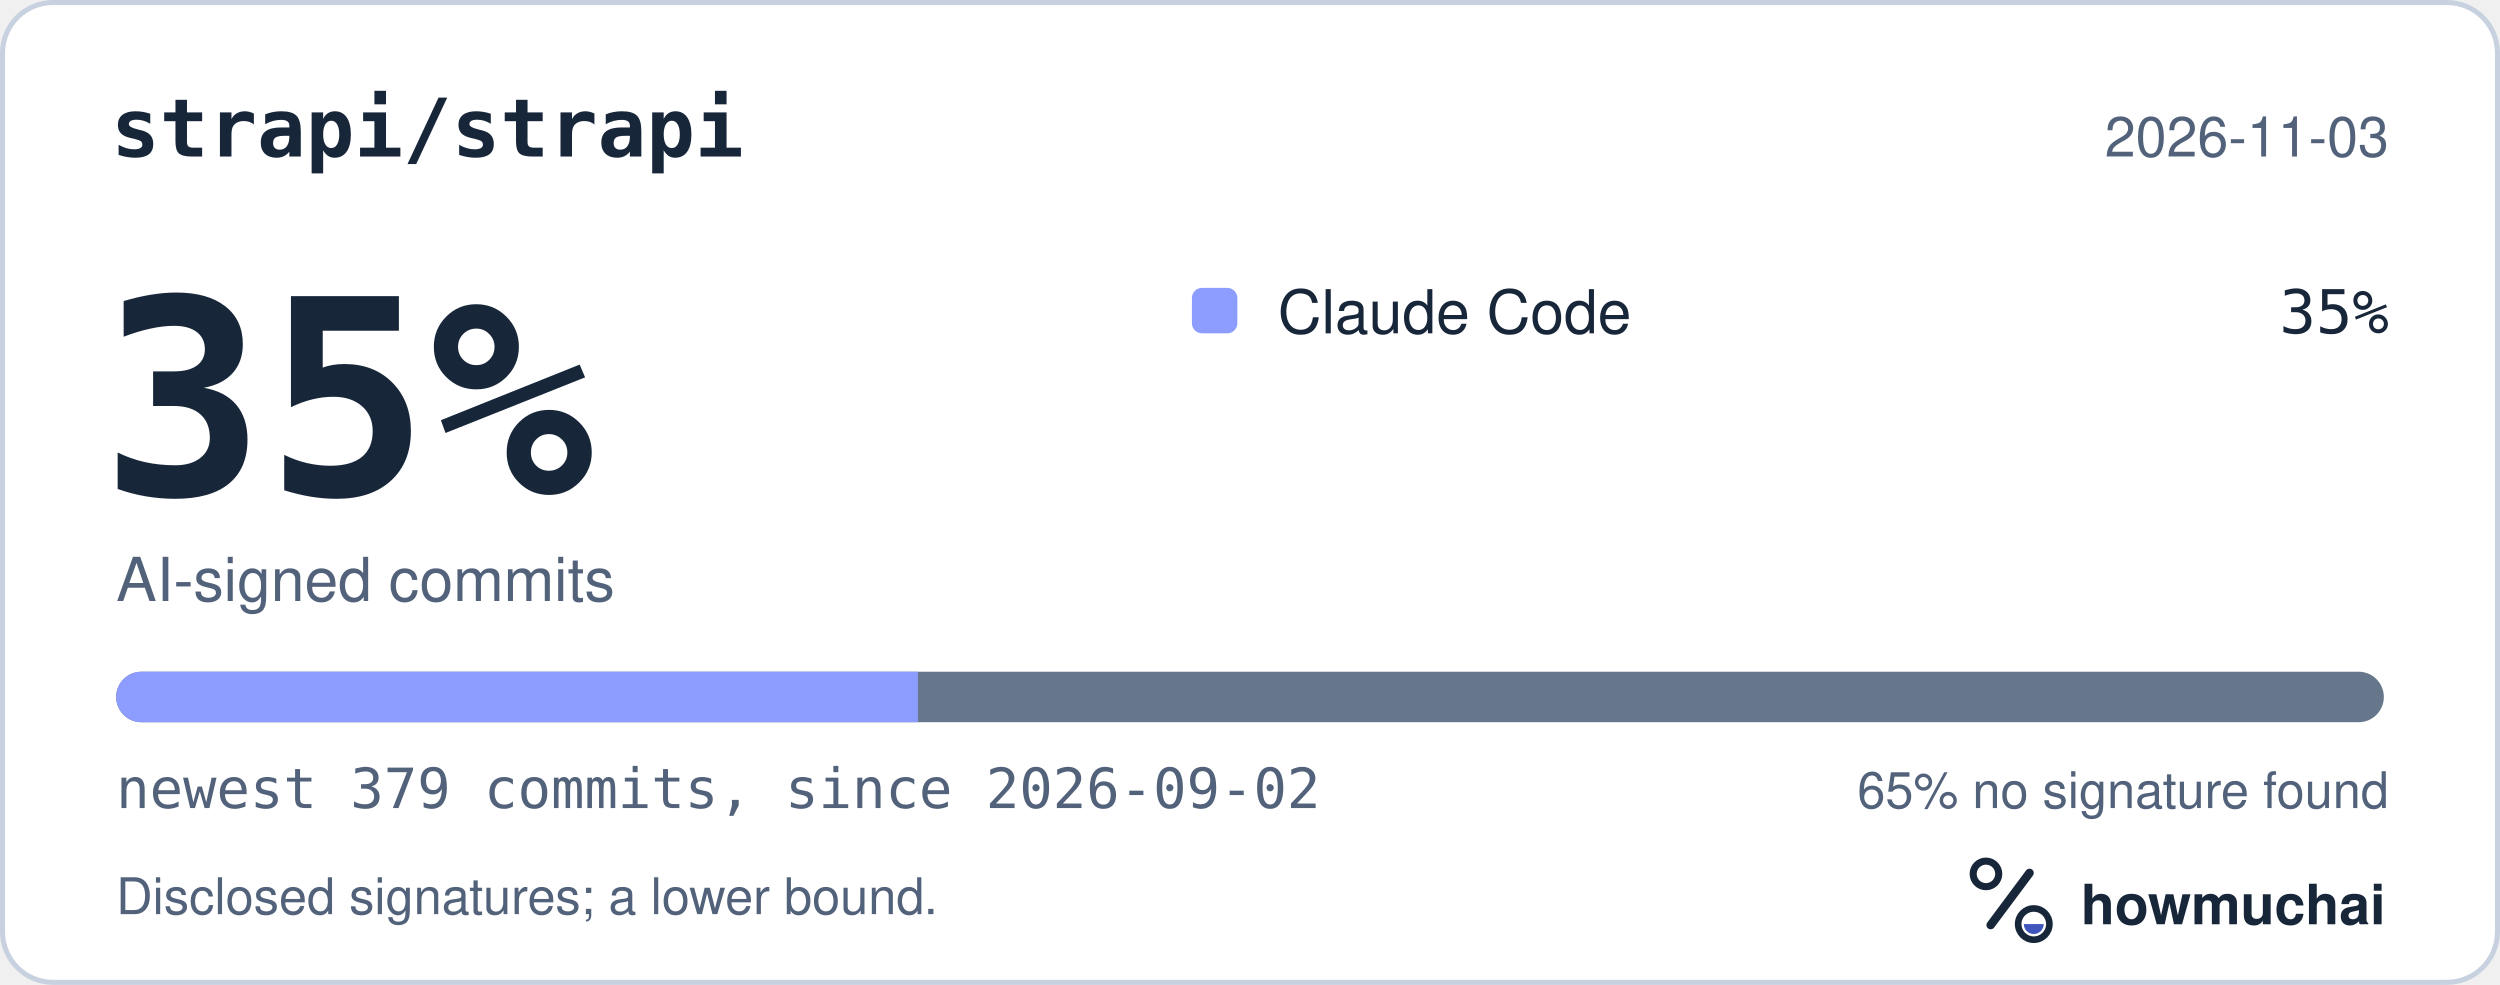
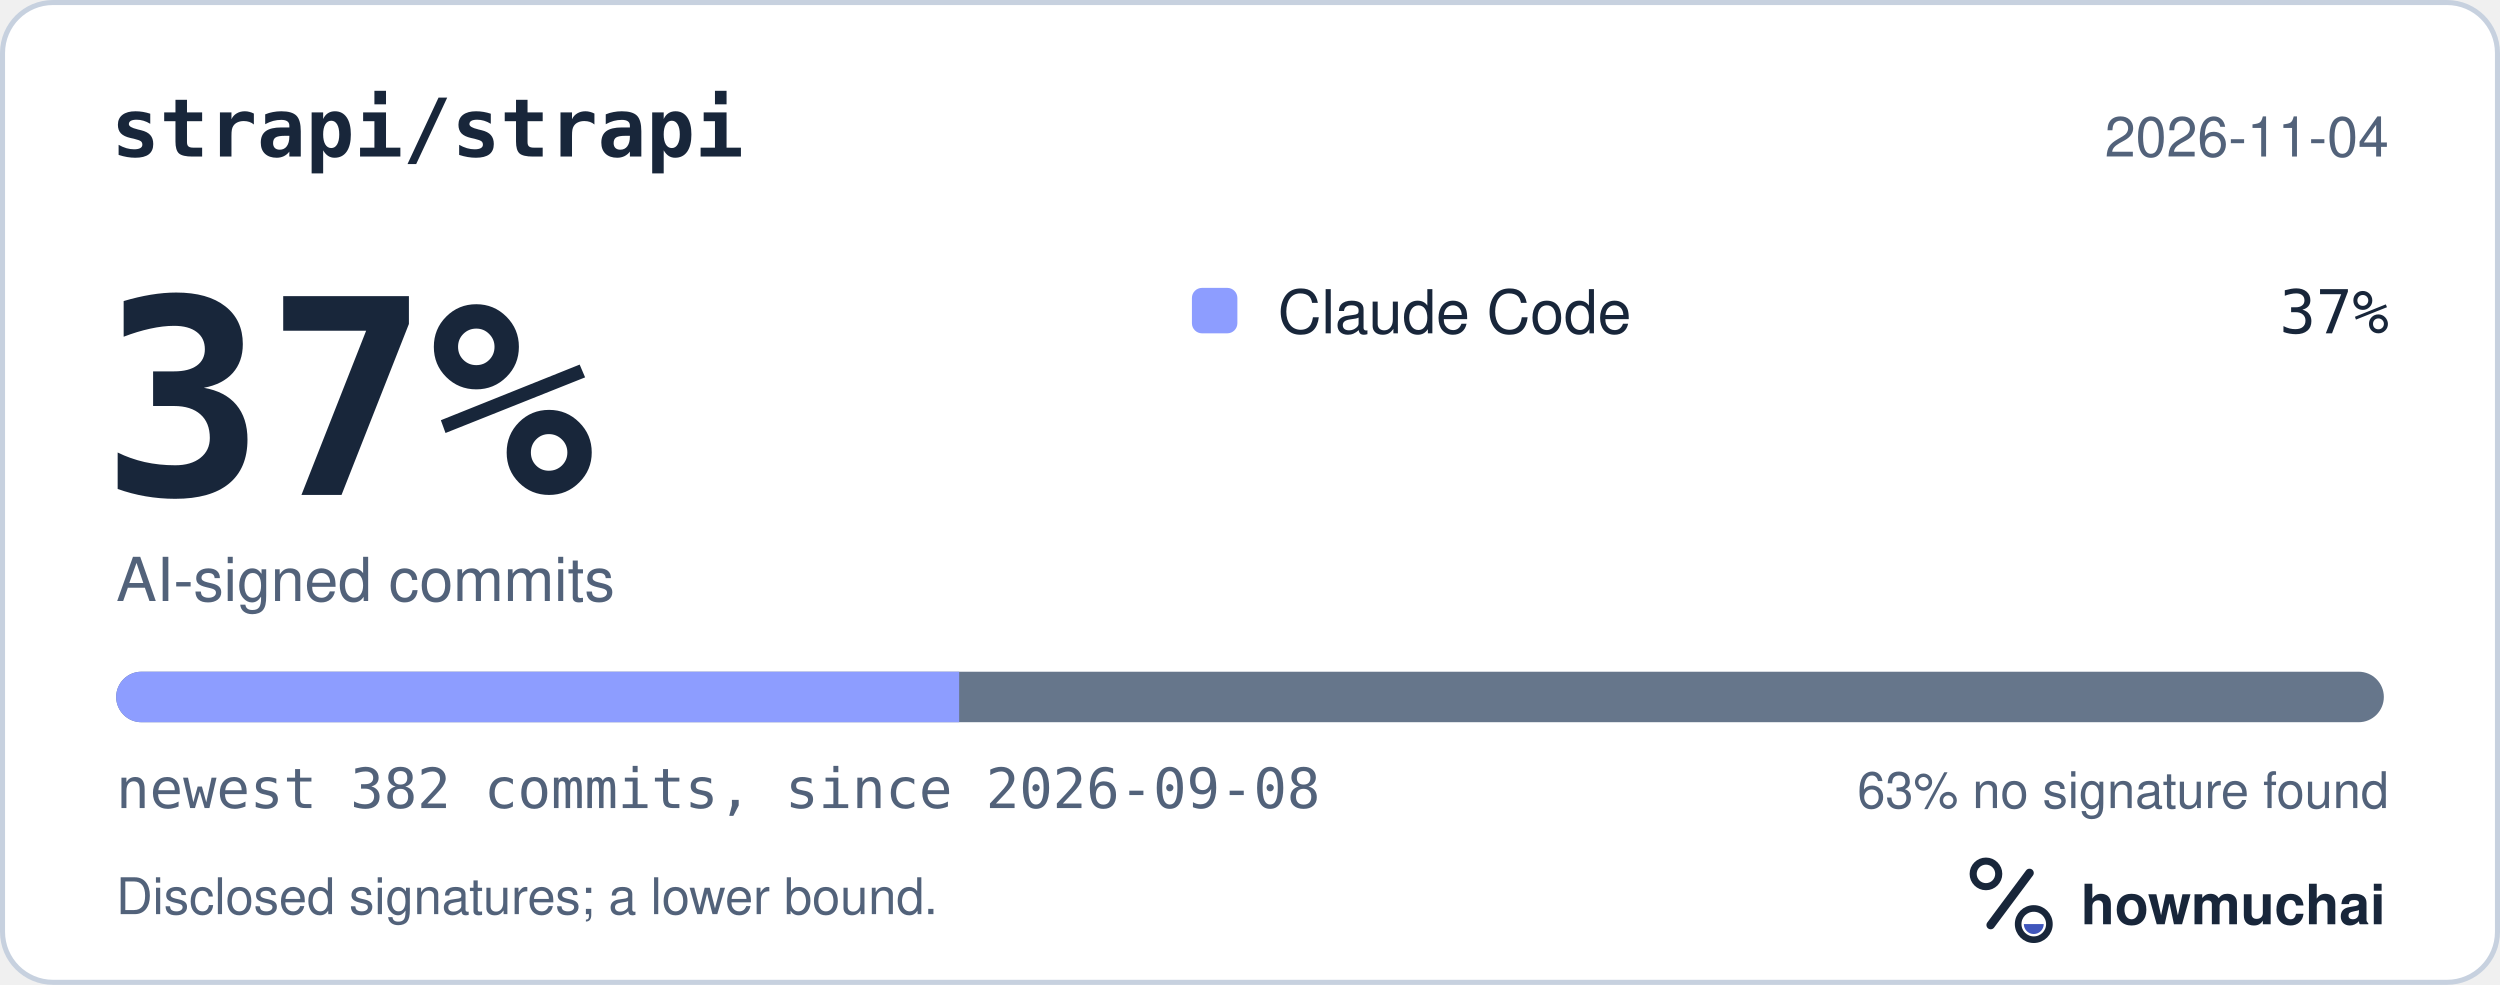
<svg xmlns="http://www.w3.org/2000/svg" width="495" height="195" viewBox="0 0 495 195" role="img" aria-labelledby="hm-t hm-d">
  <rect x="0.5" y="0.5" width="494" height="194" rx="10" fill="#FFFFFF" stroke="#C7D1DF" />
  <text x="22" y="31" fill="#18263A" font-family="ui-monospace, SF Mono, Menlo, Consolas, IBM Plex Mono, monospace" font-size="16" font-weight="600">strapi/strapi</text>
-   <text x="473" y="31" fill="#52627A" font-family="-apple-system, BlinkMacSystemFont, Segoe UI, Helvetica, Arial, Fira Sans, sans-serif" font-size="11" text-anchor="end">2026-11-03</text>
-   <text x="20" y="98" fill="#18263A" font-family="ui-monospace, SF Mono, Menlo, Consolas, IBM Plex Mono, monospace" font-size="54" font-weight="700">35%</text>
+   <text x="473" y="31" fill="#52627A" font-family="-apple-system, BlinkMacSystemFont, Segoe UI, Helvetica, Arial, Fira Sans, sans-serif" font-size="11" text-anchor="end">2026-11-04</text>
+   <text x="20" y="98" fill="#18263A" font-family="ui-monospace, SF Mono, Menlo, Consolas, IBM Plex Mono, monospace" font-size="54" font-weight="700">37%</text>
  <text x="23" y="119" fill="#52627A" font-family="-apple-system, BlinkMacSystemFont, Segoe UI, Helvetica, Arial, Fira Sans, sans-serif" font-size="12">AI-signed commits</text>
  <rect x="236" y="57" width="9" height="9" rx="2" fill="#8D9DFF" />
  <text x="253" y="66" fill="#18263A" font-family="-apple-system, BlinkMacSystemFont, Segoe UI, Helvetica, Arial, Fira Sans, sans-serif" font-size="12">Claude Code</text>
-   <text x="473" y="66" fill="#18263A" font-family="ui-monospace, SF Mono, Menlo, Consolas, IBM Plex Mono, monospace" font-size="12" text-anchor="end">35%</text>
+   <text x="473" y="66" fill="#18263A" font-family="ui-monospace, SF Mono, Menlo, Consolas, IBM Plex Mono, monospace" font-size="12" text-anchor="end">37%</text>
  <defs>
    <clipPath id="hm-bar">
      <rect x="23" y="133" width="449" height="10" rx="5" />
    </clipPath>
  </defs>
  <rect x="23" y="133" width="449" height="10" rx="5" fill="#66768B" />
  <g clip-path="url(#hm-bar)">
-     <rect x="23.00" y="133" width="158.75" height="10" fill="#8D9DFF" />
+     <rect x="23.00" y="133" width="166.91" height="10" fill="#8D9DFF" />
  </g>
-   <text x="23" y="160" fill="#52627A" font-family="ui-monospace, SF Mono, Menlo, Consolas, IBM Plex Mono, monospace" font-size="11">newest 379 commits, since 2026-09-02</text>
-   <text x="473" y="160" fill="#52627A" font-family="-apple-system, BlinkMacSystemFont, Segoe UI, Helvetica, Arial, Fira Sans, sans-serif" font-size="10" text-anchor="end">65% no signature found</text>
+   <text x="23" y="160" fill="#52627A" font-family="ui-monospace, SF Mono, Menlo, Consolas, IBM Plex Mono, monospace" font-size="11">newest 382 commits, since 2026-09-08</text>
+   <text x="473" y="160" fill="#52627A" font-family="-apple-system, BlinkMacSystemFont, Segoe UI, Helvetica, Arial, Fira Sans, sans-serif" font-size="10" text-anchor="end">63% no signature found</text>
  <text x="23" y="181" fill="#52627A" font-family="-apple-system, BlinkMacSystemFont, Segoe UI, Helvetica, Arial, Fira Sans, sans-serif" font-size="10">Disclosed signatures; a lower bound.</text>
  <g transform="translate(386 166) scale(0.046875)">
    <circle cx="154" cy="150" r="54" fill="none" stroke="#18263A" stroke-width="30" />
    <path d="M174 366 338 146" fill="none" stroke="#18263A" stroke-width="36" stroke-linecap="round" />
    <circle cx="356" cy="362" r="66" fill="none" stroke="#18263A" stroke-width="28" />
    <path d="M314 362a42 42 0 0 0 84 0Z" fill="#4056BC" />
  </g>
  <text x="412" y="183" fill="#18263A" font-family="-apple-system, BlinkMacSystemFont, Segoe UI, Helvetica, Arial, Fira Sans, sans-serif" font-size="11" font-weight="650">howmuchai</text>
</svg>
